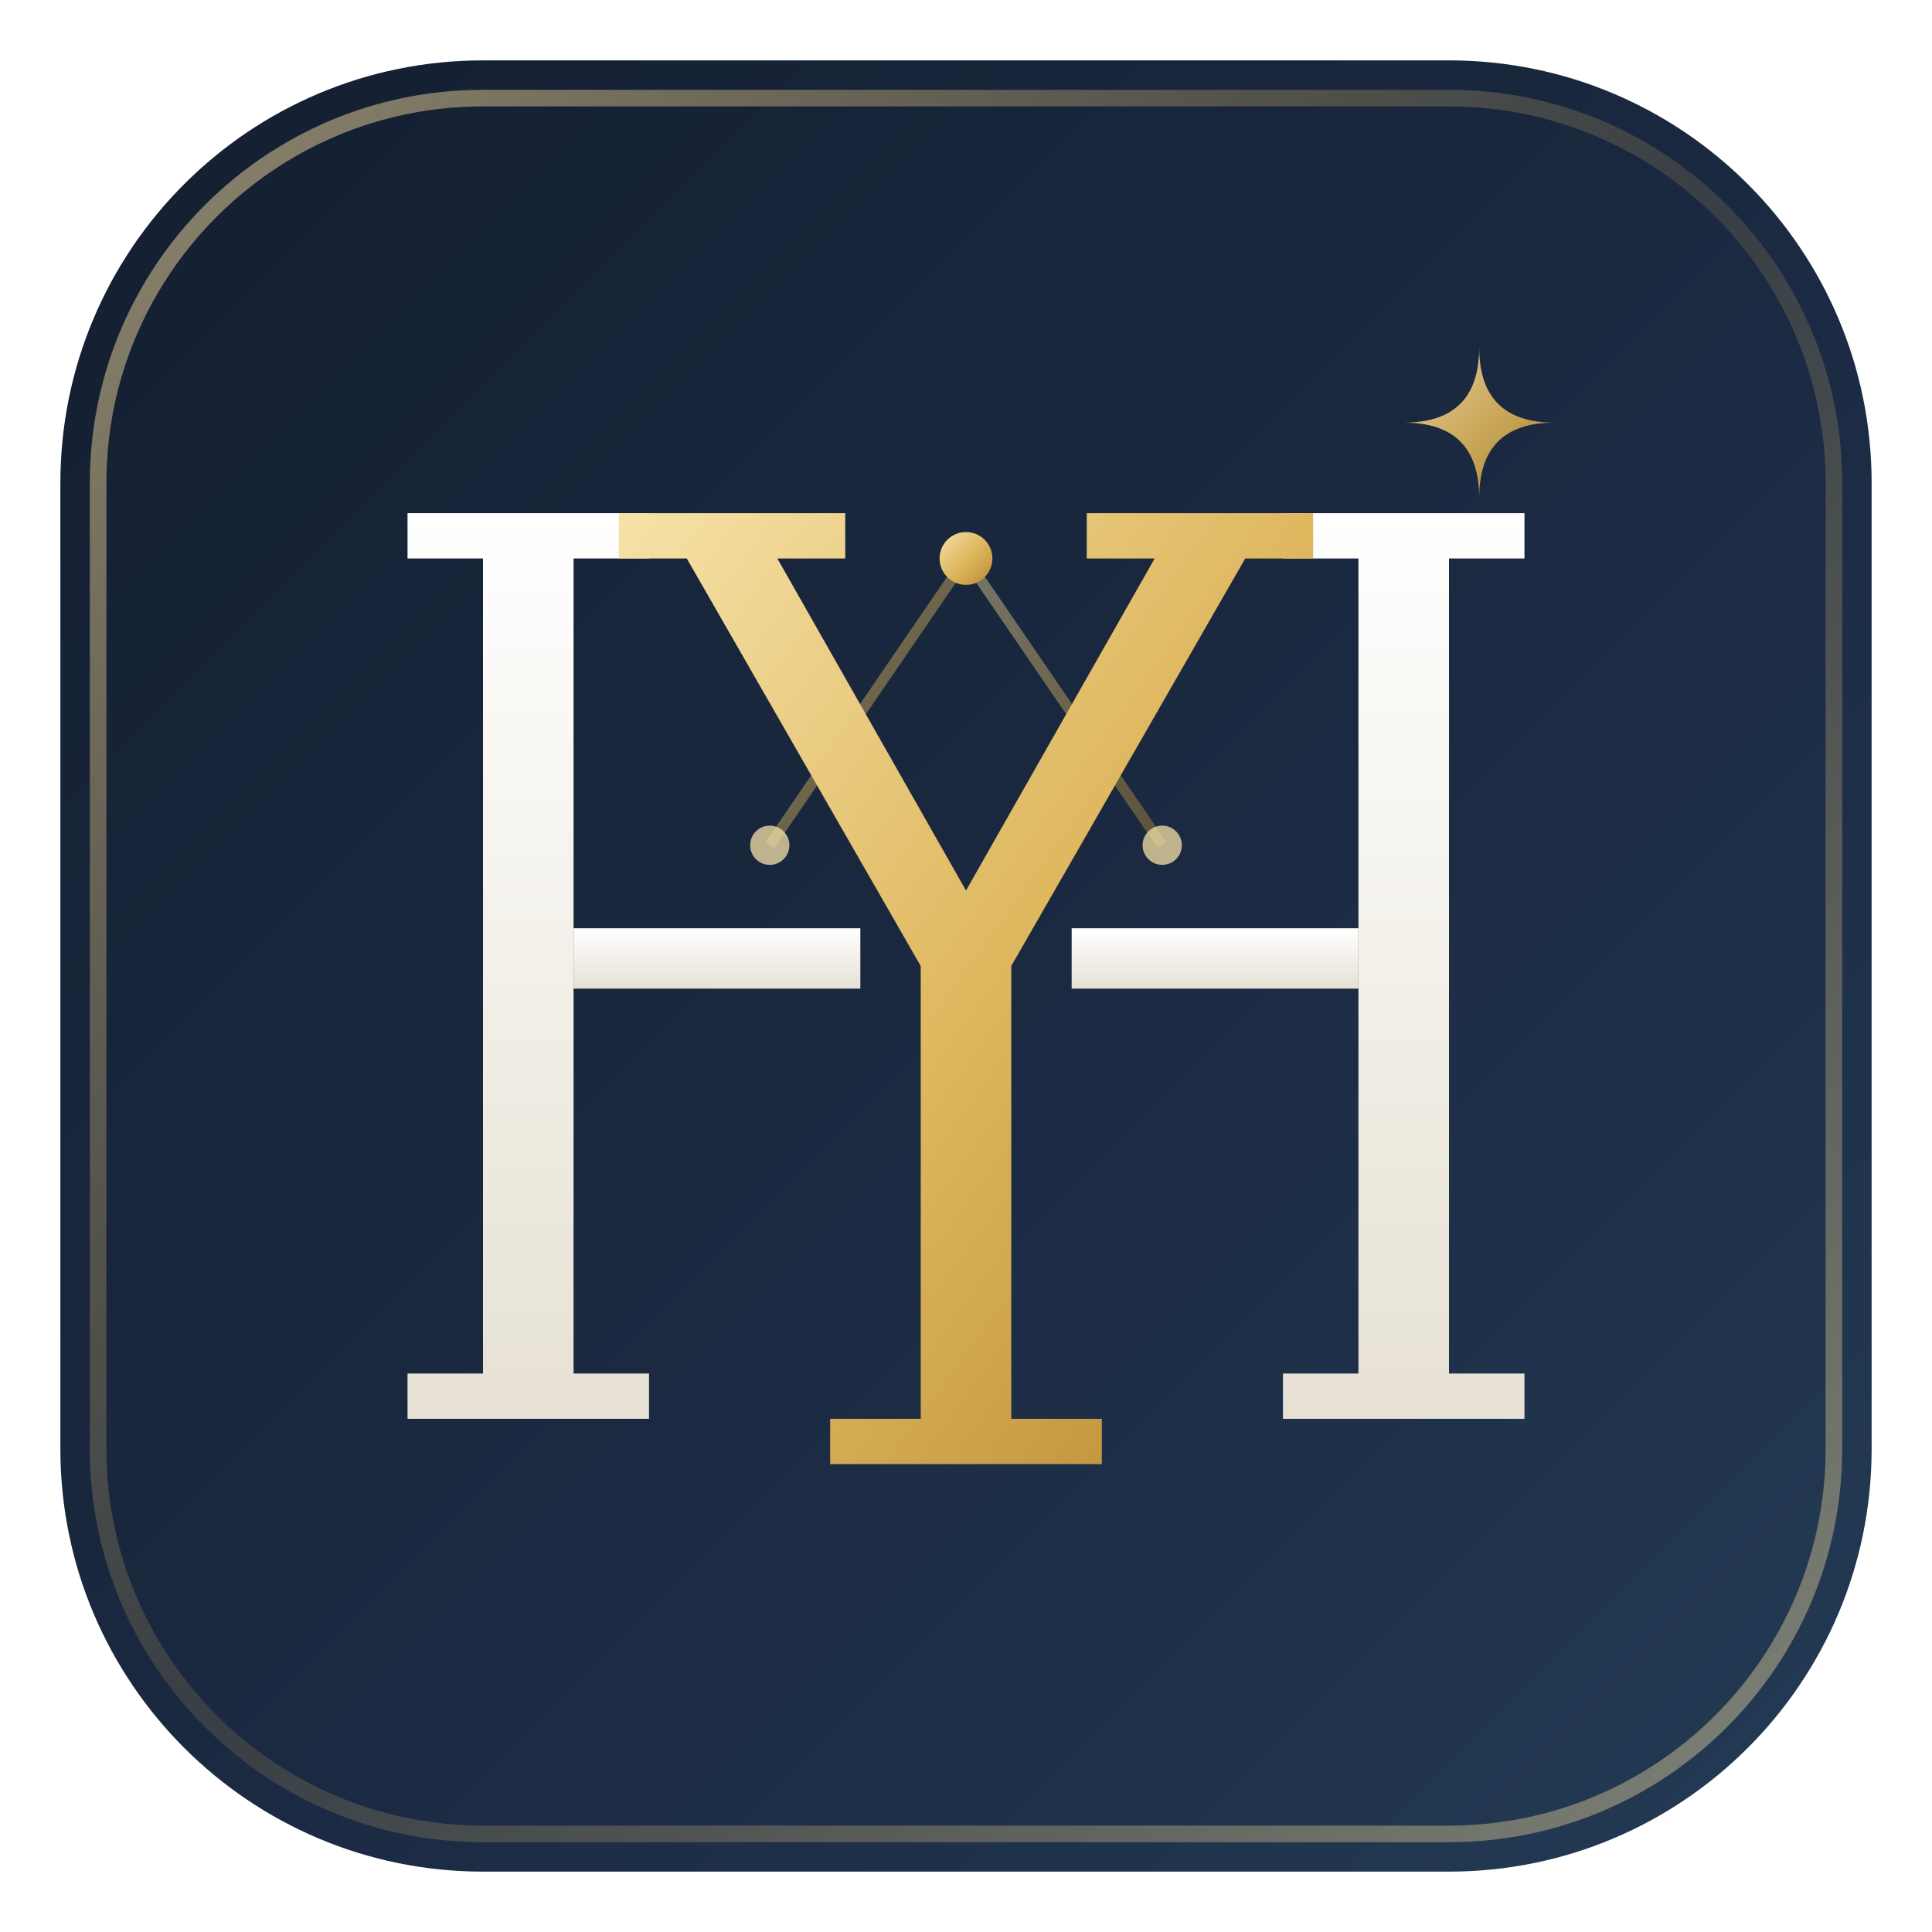
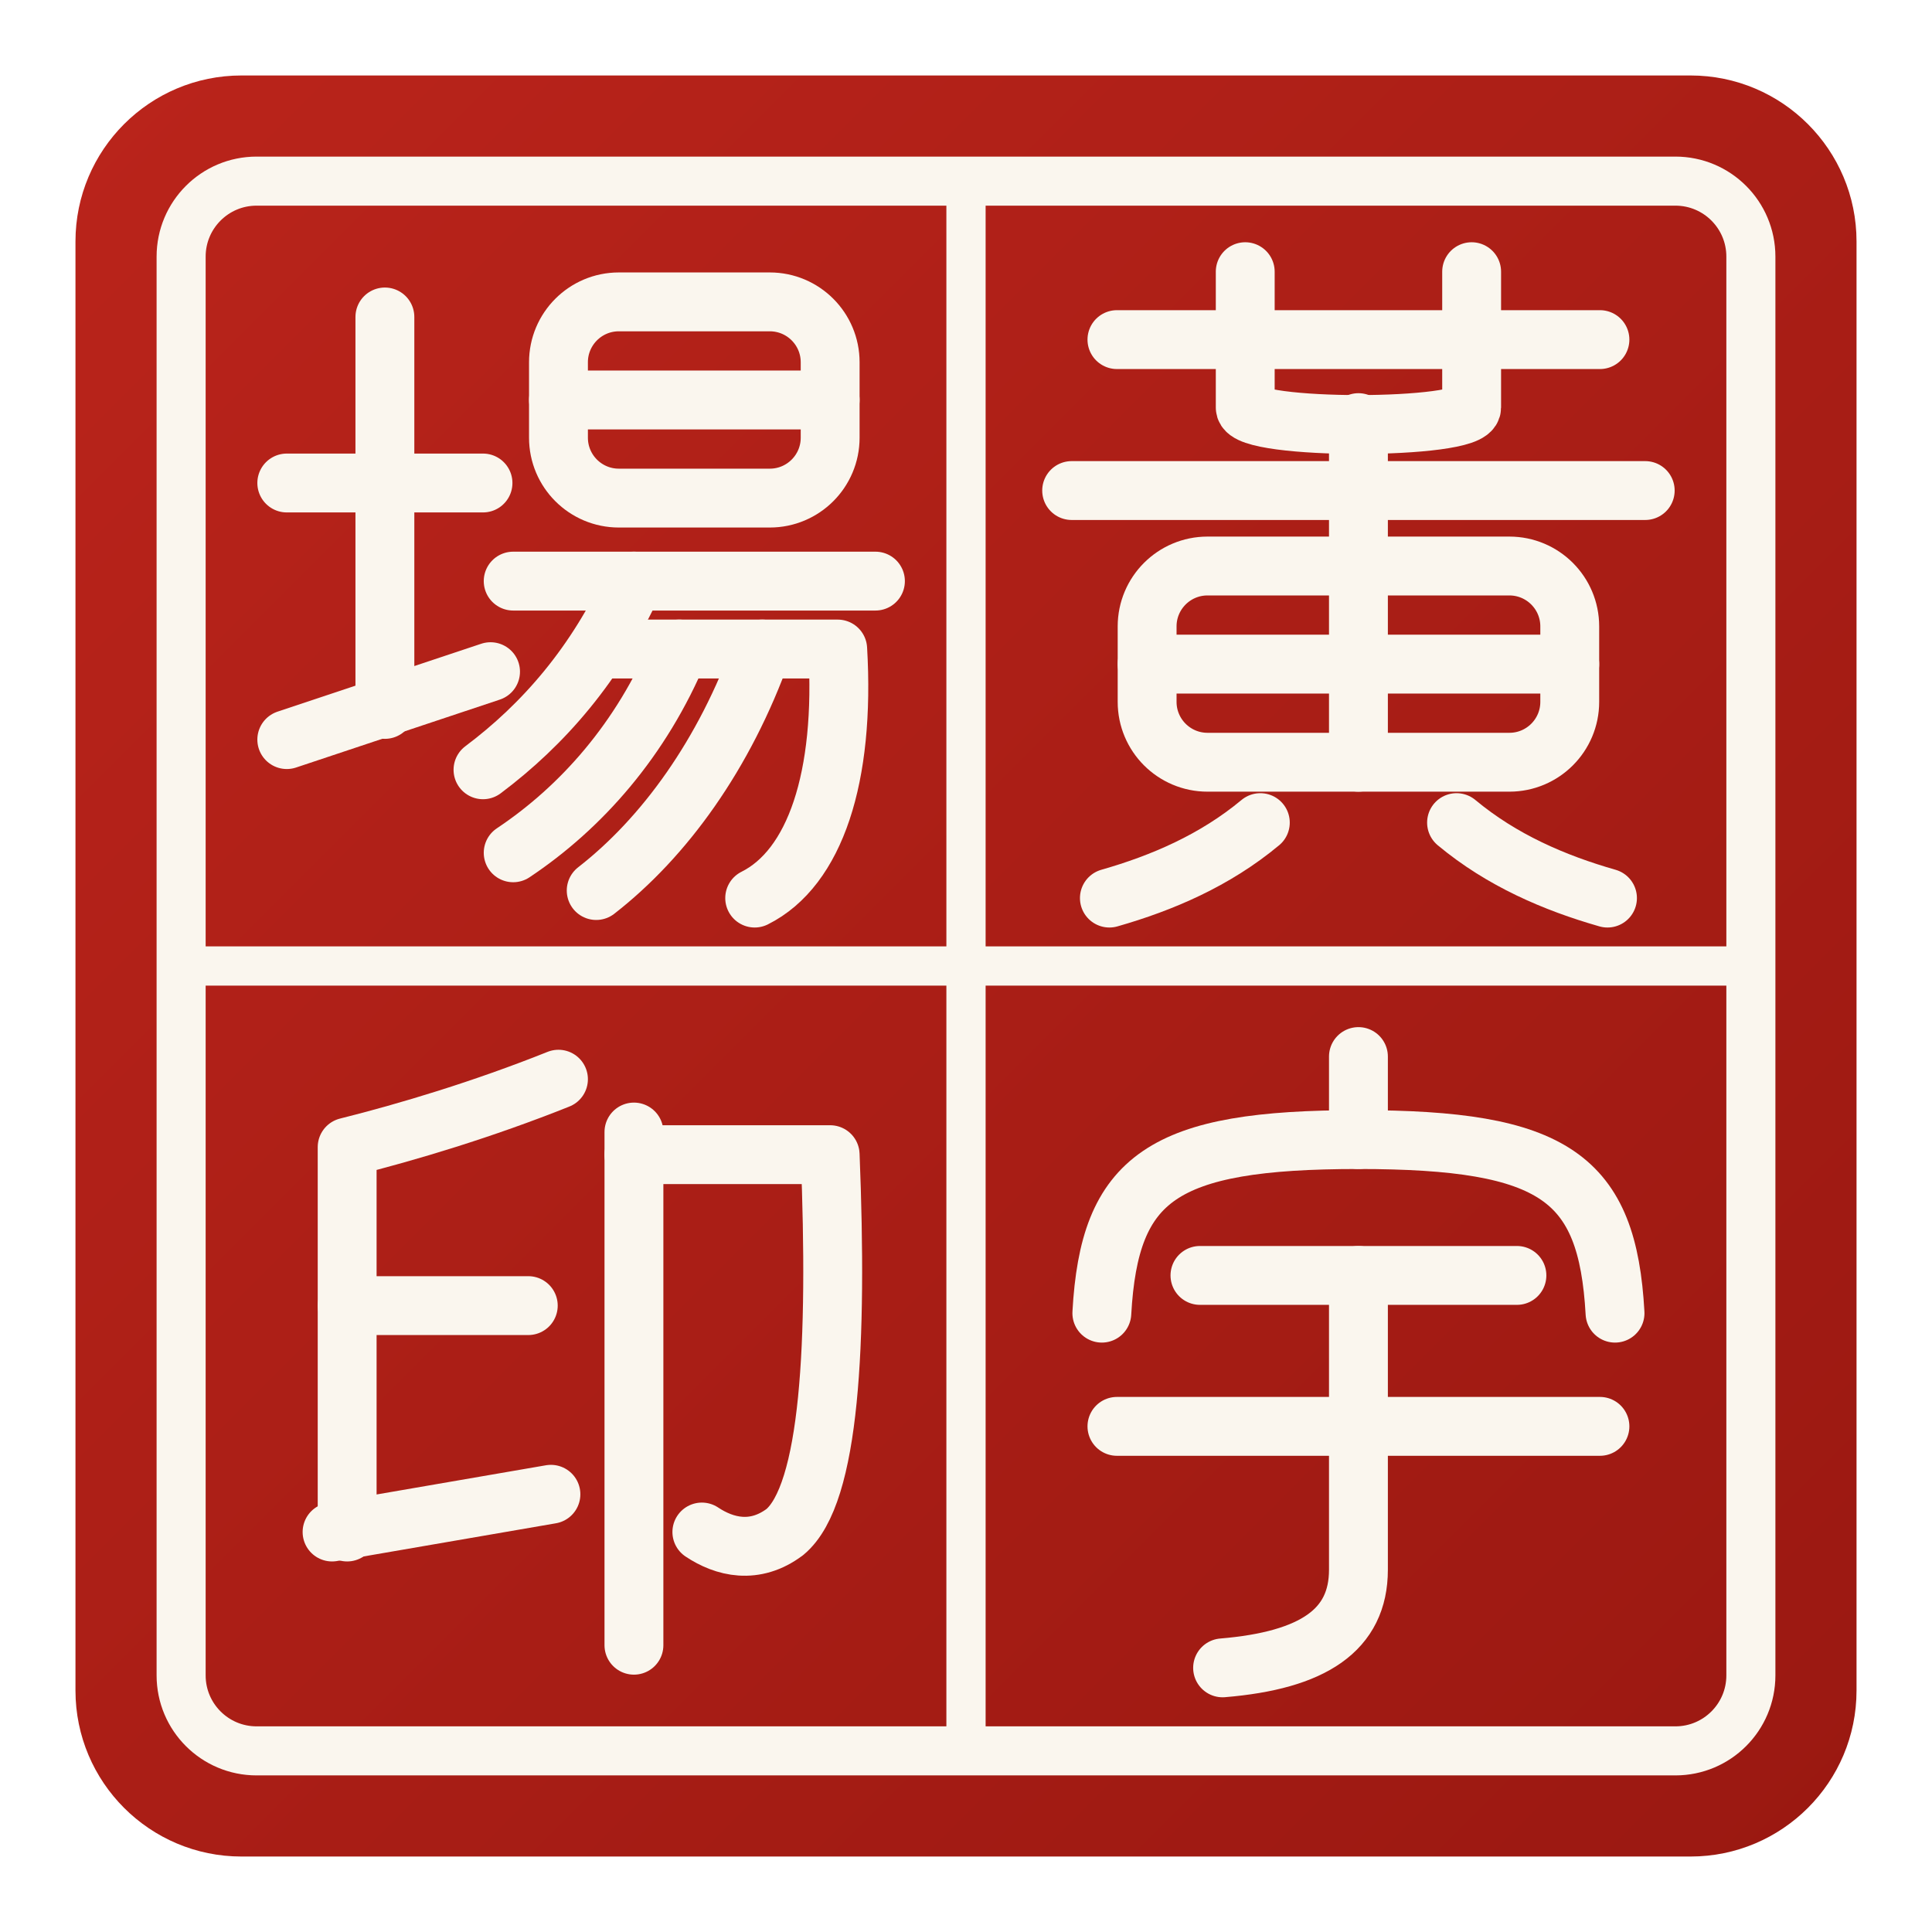
<svg xmlns="http://www.w3.org/2000/svg" viewBox="0 0 256 256" width="256" height="256">
  <defs>
-     <linearGradient id="bgGrad" x1="0%" y1="0%" x2="100%" y2="100%">
-       <stop offset="0%" stop-color="#141E30" />
-       <stop offset="55%" stop-color="#1B2A42" />
-       <stop offset="100%" stop-color="#243B55" />
-     </linearGradient>
-     <linearGradient id="goldGrad" x1="0%" y1="0%" x2="100%" y2="100%">
-       <stop offset="0%" stop-color="#F6E2A8" />
-       <stop offset="50%" stop-color="#DFB860" />
-       <stop offset="100%" stop-color="#B98A32" />
-     </linearGradient>
-     <linearGradient id="ivoryGrad" x1="0%" y1="0%" x2="0%" y2="100%">
-       <stop offset="0%" stop-color="#FFFFFF" />
-       <stop offset="100%" stop-color="#E6E1D3" />
-     </linearGradient>
-     <linearGradient id="rimGrad" x1="0%" y1="0%" x2="100%" y2="100%">
-       <stop offset="0%" stop-color="#F6E2A8" stop-opacity="0.55" />
-       <stop offset="50%" stop-color="#DFB860" stop-opacity="0.15" />
-       <stop offset="100%" stop-color="#F6E2A8" stop-opacity="0.45" />
+     <linearGradient id="sealRed" x1="0%" y1="0%" x2="100%" y2="100%">
+       <stop offset="0%" stop-color="#BA241B" />
+       <stop offset="100%" stop-color="#9A1811" />
    </linearGradient>
  </defs>
-   <rect x="8" y="8" width="240" height="240" rx="56" ry="56" fill="url(#bgGrad)" />
-   <rect x="13" y="13" width="230" height="230" rx="51" ry="51" fill="none" stroke="url(#rimGrad)" stroke-width="2.2" />
-   <g stroke="url(#goldGrad)" stroke-width="1.4" stroke-opacity="0.42" fill="none">
-     <line x1="128" y1="74" x2="102" y2="112" />
-     <line x1="128" y1="74" x2="154" y2="112" />
-     <line x1="102" y1="112" x2="154" y2="112" />
+   <rect x="10" y="10" width="236" height="236" rx="22" ry="22" fill="url(#sealRed)" />
+   <rect x="24" y="24" width="208" height="208" rx="10" ry="10" fill="none" stroke="#FAF6EE" stroke-width="6.5" />
+   <line x1="128" y1="24" x2="128" y2="232" stroke="#FAF6EE" stroke-width="5.2" />
+   <line x1="24" y1="128" x2="232" y2="128" stroke="#FAF6EE" stroke-width="5.2" />
+   <g fill="none" stroke="#FAF6EE" stroke-width="7.8" stroke-linecap="round" stroke-linejoin="round">
+     <g>
+       <path d="M148 45 H212" />
+       <path d="M165 36 V54 C165 57, 195 57, 195 54 V36" />
+       <path d="M142 65 H218" />
+       <rect x="152" y="75" width="56" height="26" rx="8" />
+       <line x1="180" y1="56" x2="180" y2="101" />
+       <line x1="152" y1="88" x2="208" y2="88" />
+       <path d="M167 109 C161 114, 154 117, 147 119" />
+       <path d="M193 109 C199 114, 206 117, 213 119" />
+     </g>
+     <g>
+       <path d="M180 140 V151" />
+       <path d="M146 174 C147 156, 154 151, 180 151 C206 151, 213 156, 214 174" />
+       <path d="M159 169 H201" />
+       <path d="M148 189 H212" />
+       <path d="M180 169 V208 C180 216, 174 220, 162 221" />
+     </g>
+     <g>
+       <path d="M38 64 H64" />
+       <path d="M51 42 V94" />
+       <path d="M38 98 L65 89" />
+       <rect x="74" y="40" width="36" height="26" rx="8" />
+       <line x1="74" y1="53" x2="110" y2="53" />
+       <path d="M68 77 H116" />
+       <path d="M84 77 C79 88, 72 96, 64 102" />
+       <path d="M81 86 H111 C112 103, 108 115, 100 119" />
+       <path d="M90 86 C85 98, 77 107, 68 113" />
+       <path d="M101 86 C96 100, 88 111, 79 118" />
+     </g>
+     <g>
+       <path d="M74 143 C64 147, 54 150, 46 152 V203" />
+       <path d="M46 173 H70" />
+       <path d="M44 203 L73 198" />
+       <path d="M84 150 V218" />
+       <path d="M84 153 H110 C111 178, 110 198, 104 203 C100 206, 96 205, 93 203" />
+     </g>
  </g>
-   <circle cx="128" cy="74" r="3.5" fill="url(#goldGrad)" />
-   <circle cx="102" cy="112" r="2.6" fill="#F6E2A8" opacity="0.75" />
-   <circle cx="154" cy="112" r="2.6" fill="#F6E2A8" opacity="0.75" />
-   <path d="M54 68 H86 V74 H76 V182 H86 V188 H54 V182 H64 V74 H54 Z" fill="url(#ivoryGrad)" />
-   <path d="M170 68 H202 V74 H192 V182 H202 V188 H170 V182 H180 V74 H170 Z" fill="url(#ivoryGrad)" />
-   <rect x="76" y="123" width="38" height="8" fill="url(#ivoryGrad)" />
-   <rect x="142" y="123" width="38" height="8" fill="url(#ivoryGrad)" />
-   <path d="     M82 68 H112 V74 H103 L128 118 L153 74 H144 V68 H174 V74 H165 L134 128 V188 H146 V194 H110 V188 H122 V128 L91 74 H82 Z   " fill="url(#goldGrad)" />
-   <path d="M196 46 Q196 56 206 56 Q196 56 196 66 Q196 56 186 56 Q196 56 196 46 Z" fill="url(#goldGrad)" opacity="0.9" />
</svg>
